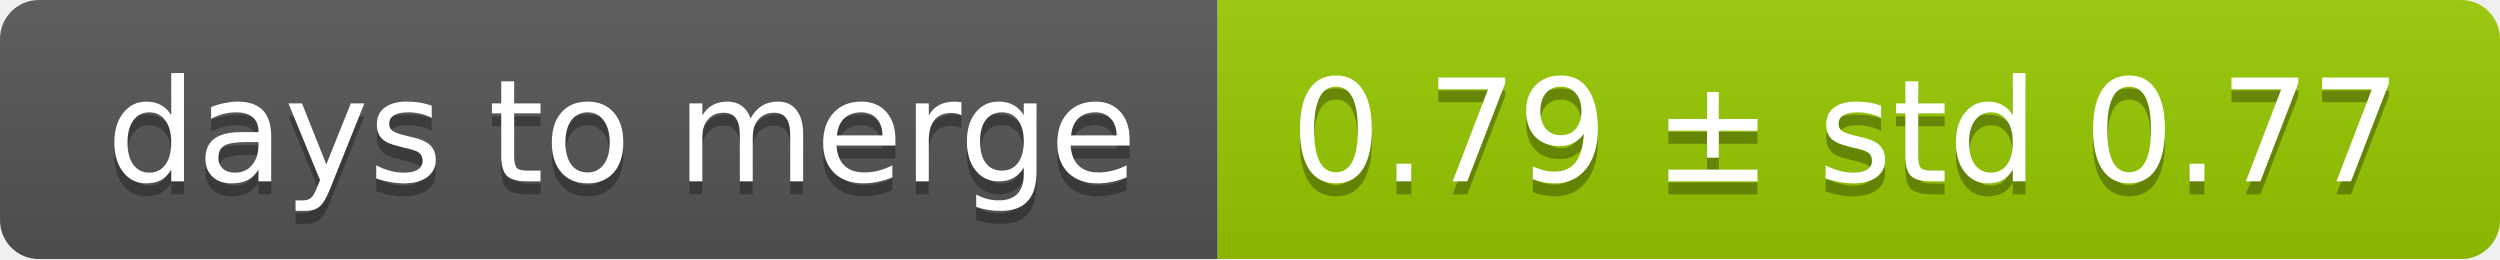
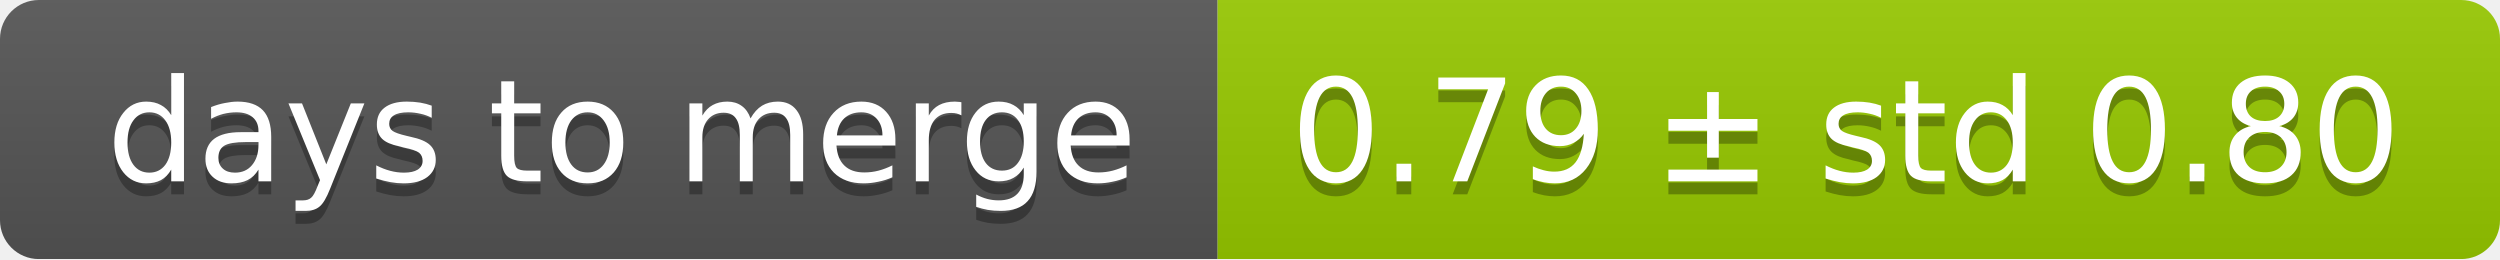
<svg xmlns="http://www.w3.org/2000/svg" width="193" height="20">
  <linearGradient id="smooth" x2="0" y2="100%">
    <stop offset="0" stop-color="#bbb" stop-opacity=".1" />
    <stop offset="1" stop-opacity=".1" />
  </linearGradient>
  <mask id="round">
    <rect width="193" height="20" rx="3" fill="#fff" />
  </mask>
  <g mask="url(#round)">
    <rect width="94" height="20" fill="#555" />
    <rect x="94" width="99" height="20" fill="#97ca00" />
    <rect width="193" height="20" fill="url(#smooth)" />
  </g>
  <g fill="#fff" text-anchor="middle" font-family="DejaVu Sans,Verdana,Geneva,sans-serif" font-size="11">
    <text x="48" y="15" fill="#010101" fill-opacity=".3">days to merge</text>
    <text x="48" y="14">days to merge</text>
-     <text x="142.5" y="15" fill="#010101" fill-opacity=".3">0.79 ± std 0.77</text>
-     <text x="142.5" y="14">0.79 ± std 0.77</text>
+     <text x="142.5" y="15" fill="#010101" fill-opacity=".3">0.79 ± std 0.80</text>
+     <text x="142.5" y="14">0.79 ± std 0.80</text>
  </g>
</svg>
